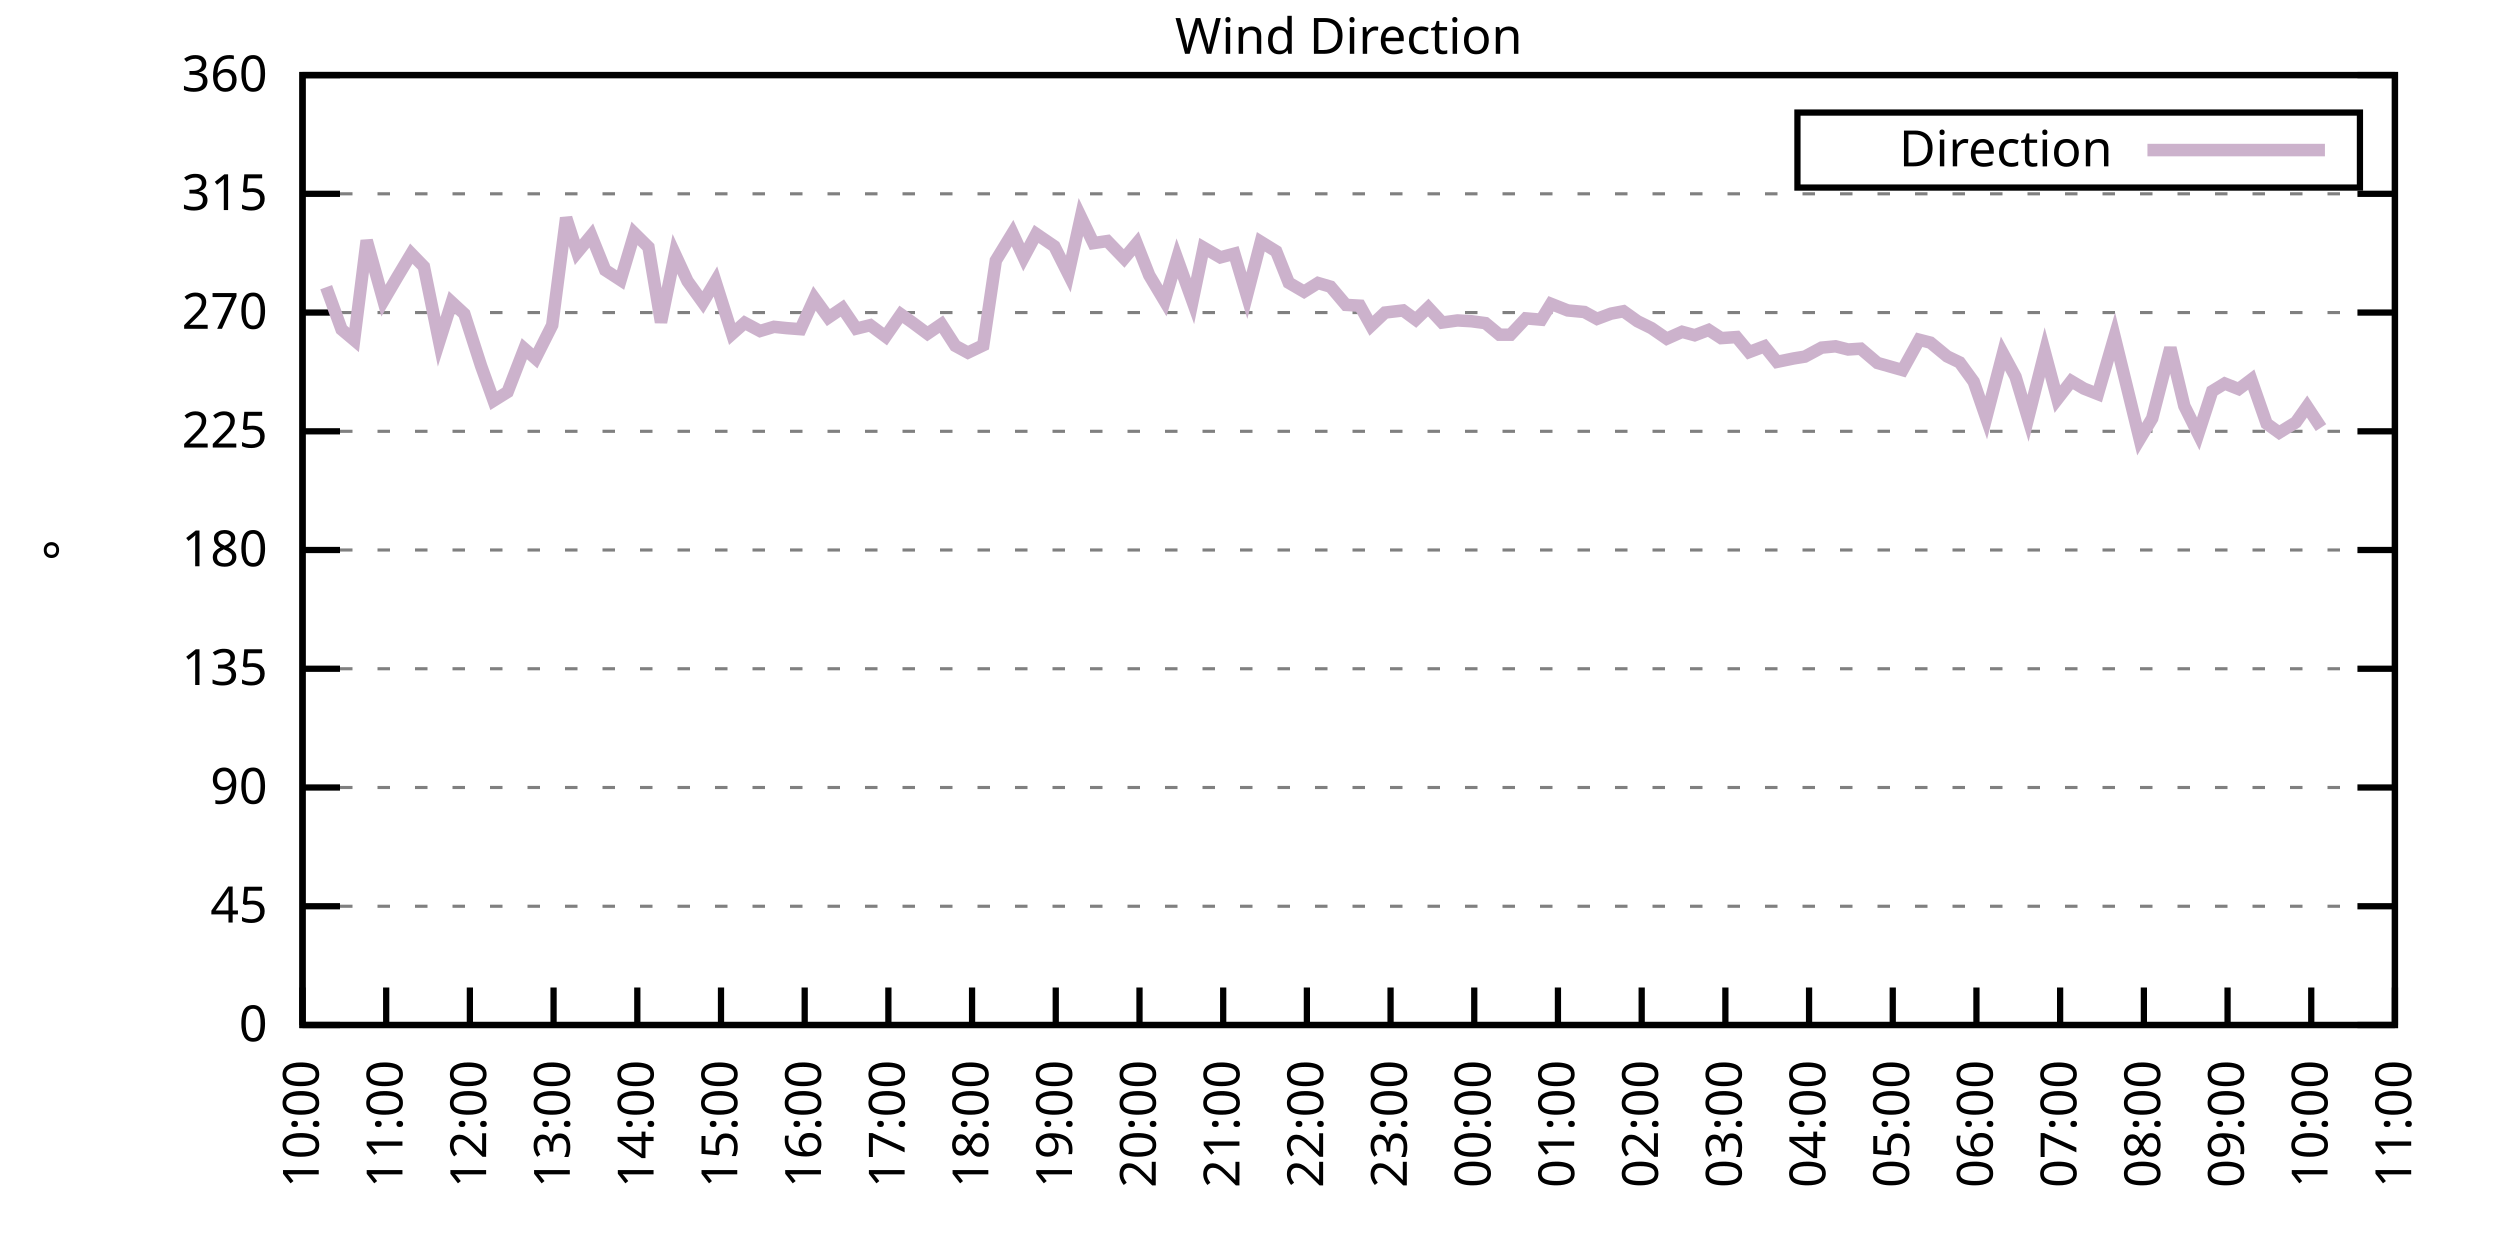
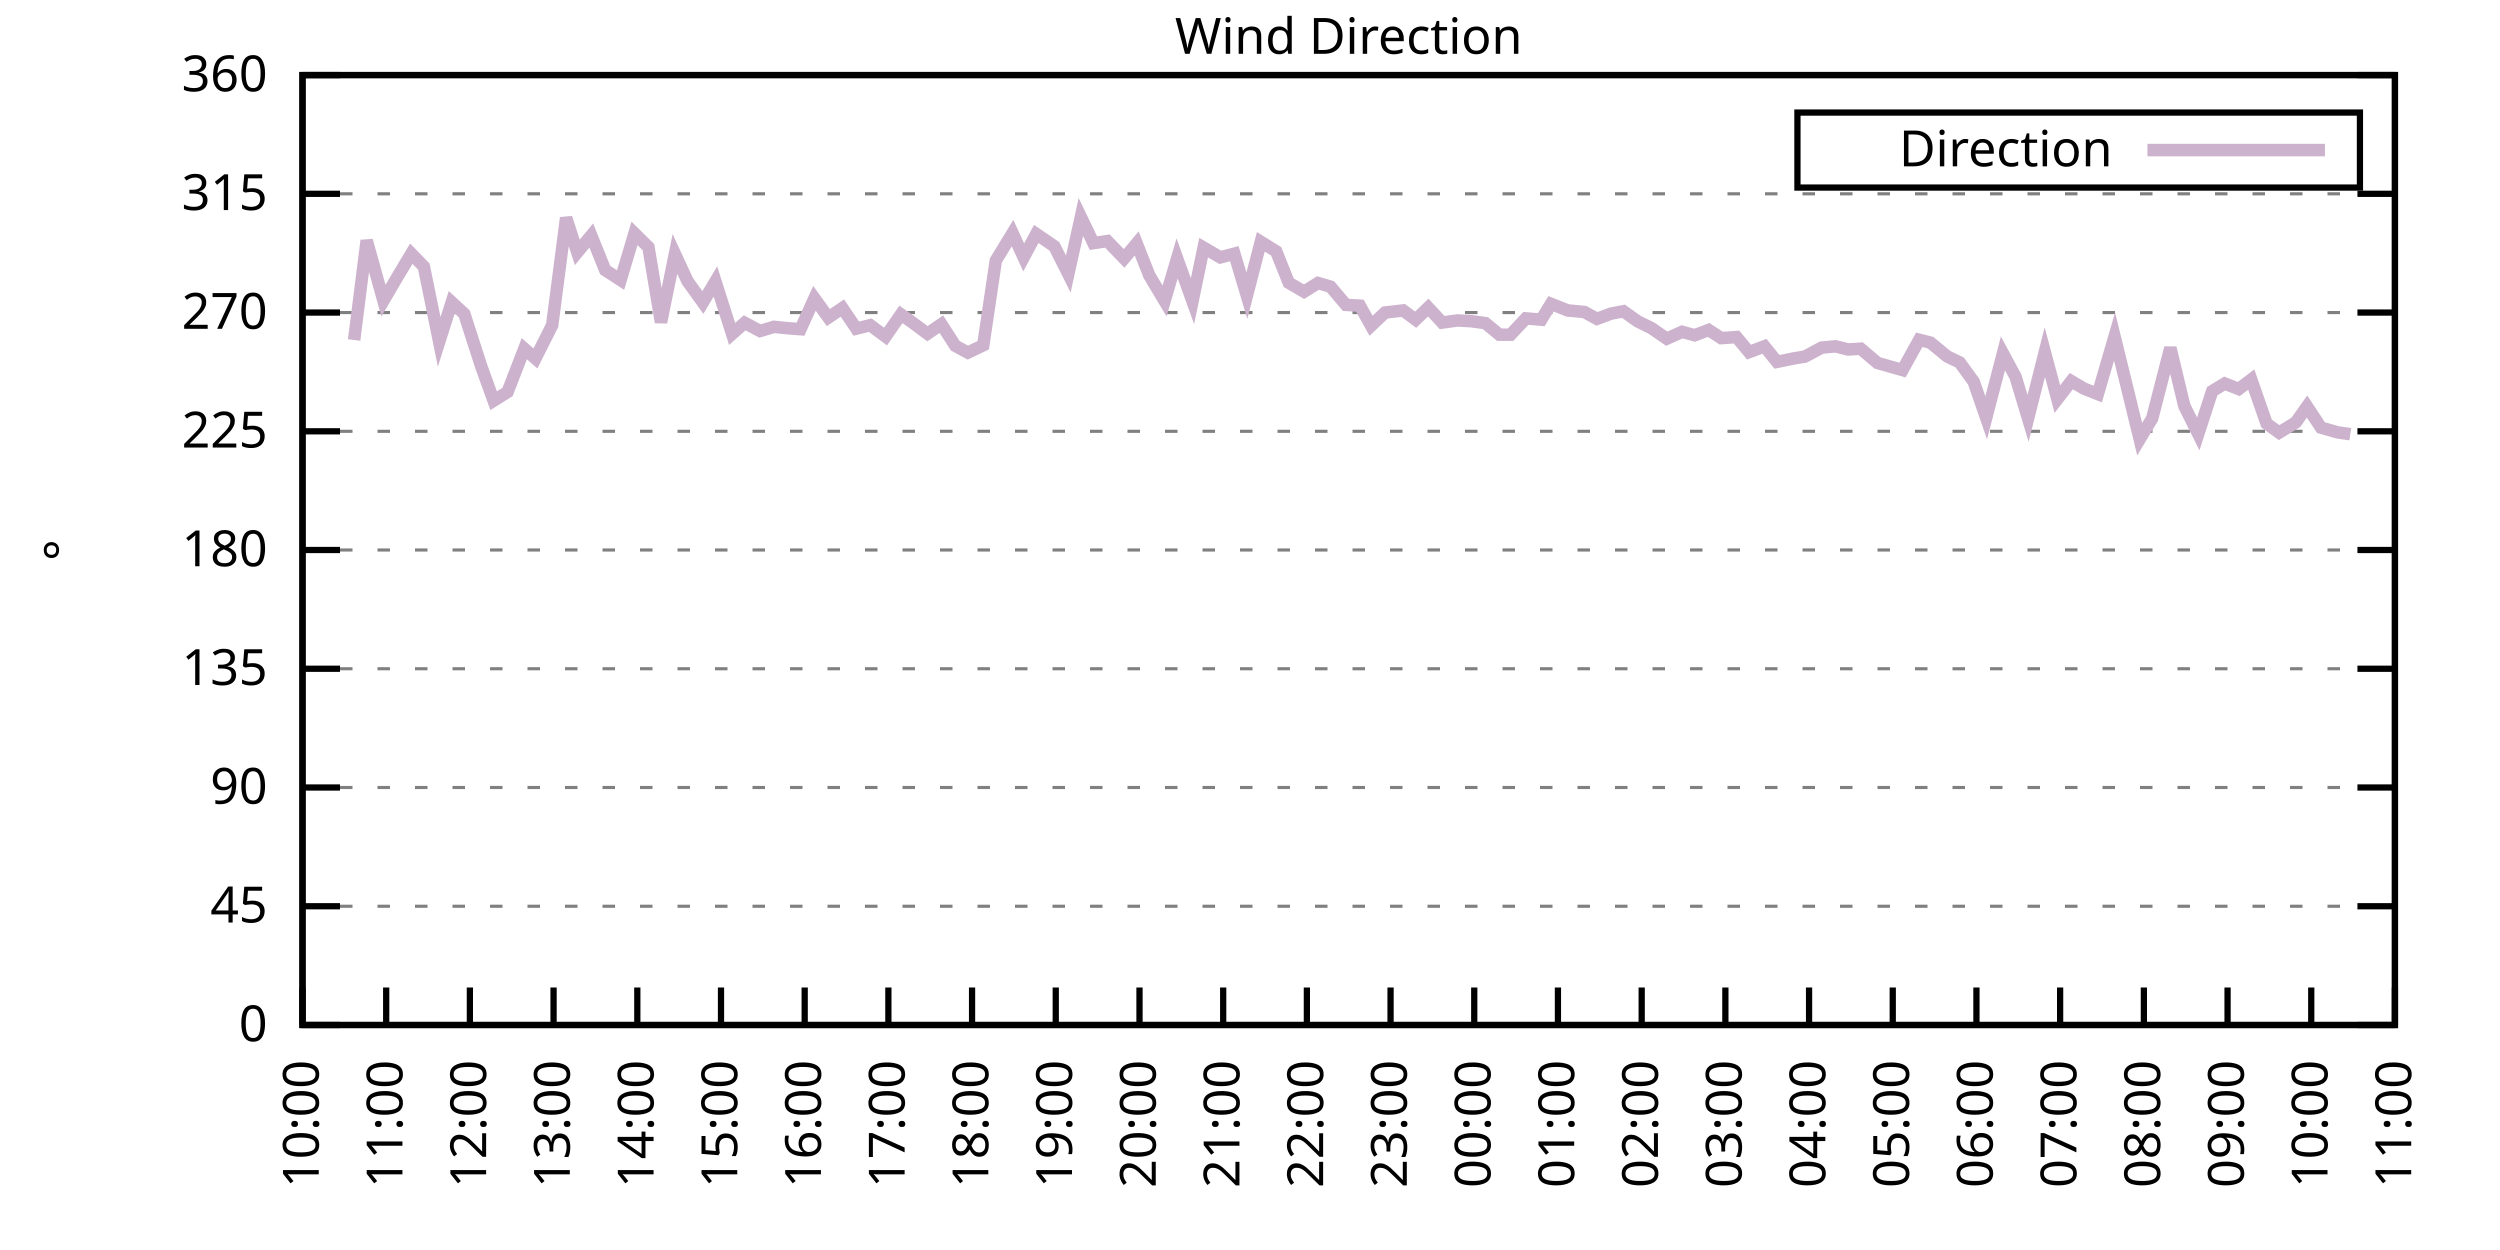
<svg xmlns="http://www.w3.org/2000/svg" xmlns:xlink="http://www.w3.org/1999/xlink" width="400" height="200" viewBox="0 0 400 200">
  <g id="gnuplot_canvas">
    <rect x="0" y="0" width="400" height="200" fill="none" />
    <defs>
      <circle id="gpDot" r="0.5" stroke-width="0.5" stroke="currentColor" />
      <path id="gpPt0" stroke-width="0.333" stroke="currentColor" d="M-1,0 h2 M0,-1 v2" />
      <path id="gpPt1" stroke-width="0.333" stroke="currentColor" d="M-1,-1 L1,1 M1,-1 L-1,1" />
      <path id="gpPt2" stroke-width="0.333" stroke="currentColor" d="M-1,0 L1,0 M0,-1 L0,1 M-1,-1 L1,1 M-1,1 L1,-1" />
      <rect id="gpPt3" stroke-width="0.333" stroke="currentColor" x="-1" y="-1" width="2" height="2" />
      <rect id="gpPt4" stroke-width="0.333" stroke="currentColor" fill="currentColor" x="-1" y="-1" width="2" height="2" />
      <circle id="gpPt5" stroke-width="0.333" stroke="currentColor" cx="0" cy="0" r="1" />
      <use xlink:href="#gpPt5" id="gpPt6" fill="currentColor" stroke="none" />
      <path id="gpPt7" stroke-width="0.333" stroke="currentColor" d="M0,-1.33 L-1.33,0.67 L1.33,0.67 z" />
      <use xlink:href="#gpPt7" id="gpPt8" fill="currentColor" stroke="none" />
      <use xlink:href="#gpPt7" id="gpPt9" stroke="currentColor" transform="rotate(180)" />
      <use xlink:href="#gpPt9" id="gpPt10" fill="currentColor" stroke="none" />
      <use xlink:href="#gpPt3" id="gpPt11" stroke="currentColor" transform="rotate(45)" />
      <use xlink:href="#gpPt11" id="gpPt12" fill="currentColor" stroke="none" />
      <path id="gpPt13" stroke-width="0.333" stroke="currentColor" d="M0,1.330 L1.265,0.411 L0.782,-1.067 L-0.782,-1.076 L-1.265,0.411 z" />
      <use xlink:href="#gpPt13" id="gpPt14" fill="currentColor" stroke="none" />
      <filter id="textbox" filterUnits="objectBoundingBox" x="0" y="0" height="1" width="1">
        <feFlood flood-color="white" flood-opacity="1" result="bgnd" />
        <feComposite in="SourceGraphic" in2="bgnd" operator="atop" />
      </filter>
      <filter id="greybox" filterUnits="objectBoundingBox" x="0" y="0" height="1" width="1">
        <feFlood flood-color="lightgrey" flood-opacity="1" result="grey" />
        <feComposite in="SourceGraphic" in2="grey" operator="atop" />
      </filter>
    </defs>
    <g fill="none" color="white" stroke="currentColor" stroke-width="1.00" stroke-linecap="butt" stroke-linejoin="miter">
</g>
    <g fill="none" color="black" stroke="currentColor" stroke-width="1.00" stroke-linecap="butt" stroke-linejoin="miter">
      <g stroke="none" shape-rendering="crispEdges">
        <polygon fill="rgb(255, 255, 255)" points="48.40,164.00 383.18,164.00 383.18,12.02 48.40,12.02 " />
      </g>
    </g>
    <g fill="none" color="black" stroke="currentColor" stroke-width="1.00" stroke-linecap="butt" stroke-linejoin="miter">
</g>
    <g fill="none" color="black" stroke="black" stroke-width="0.50" stroke-linecap="butt" stroke-linejoin="miter">
</g>
    <g fill="none" color="gray" stroke="currentColor" stroke-width="0.50" stroke-linecap="butt" stroke-linejoin="miter">
      <path stroke="gray" stroke-dasharray="2,4" class="gridline" d="M48.40,164.00 L383.19,164.00  " />
    </g>
    <g fill="none" color="gray" stroke="gray" stroke-width="1.00" stroke-linecap="butt" stroke-linejoin="miter">
</g>
    <g fill="none" color="black" stroke="currentColor" stroke-width="1.00" stroke-linecap="butt" stroke-linejoin="miter">
      <path stroke="black" d="M48.40,164.00 L54.40,164.00 M383.19,164.00 L377.19,164.00  " />
      <g transform="translate(42.80,166.60)" stroke="none" fill="black" font-family="Sans" font-size="8.00" text-anchor="end">
        <text>
          <tspan font-family="Sans"> 0</tspan>
        </text>
      </g>
    </g>
    <g fill="none" color="black" stroke="currentColor" stroke-width="1.00" stroke-linecap="butt" stroke-linejoin="miter">
</g>
    <g fill="none" color="black" stroke="black" stroke-width="0.50" stroke-linecap="butt" stroke-linejoin="miter">
</g>
    <g fill="none" color="gray" stroke="currentColor" stroke-width="0.50" stroke-linecap="butt" stroke-linejoin="miter">
      <path stroke="gray" stroke-dasharray="2,4" class="gridline" d="M48.40,145.00 L383.19,145.00  " />
    </g>
    <g fill="none" color="gray" stroke="gray" stroke-width="1.00" stroke-linecap="butt" stroke-linejoin="miter">
</g>
    <g fill="none" color="black" stroke="currentColor" stroke-width="1.00" stroke-linecap="butt" stroke-linejoin="miter">
      <path stroke="black" d="M48.40,145.00 L54.40,145.00 M383.19,145.00 L377.19,145.00  " />
      <g transform="translate(42.80,147.60)" stroke="none" fill="black" font-family="Sans" font-size="8.00" text-anchor="end">
        <text>
          <tspan font-family="Sans"> 45</tspan>
        </text>
      </g>
    </g>
    <g fill="none" color="black" stroke="currentColor" stroke-width="1.00" stroke-linecap="butt" stroke-linejoin="miter">
</g>
    <g fill="none" color="black" stroke="black" stroke-width="0.50" stroke-linecap="butt" stroke-linejoin="miter">
</g>
    <g fill="none" color="gray" stroke="currentColor" stroke-width="0.50" stroke-linecap="butt" stroke-linejoin="miter">
      <path stroke="gray" stroke-dasharray="2,4" class="gridline" d="M48.40,126.00 L383.19,126.00  " />
    </g>
    <g fill="none" color="gray" stroke="gray" stroke-width="1.00" stroke-linecap="butt" stroke-linejoin="miter">
</g>
    <g fill="none" color="black" stroke="currentColor" stroke-width="1.00" stroke-linecap="butt" stroke-linejoin="miter">
      <path stroke="black" d="M48.40,126.00 L54.40,126.00 M383.19,126.00 L377.19,126.00  " />
      <g transform="translate(42.80,128.60)" stroke="none" fill="black" font-family="Sans" font-size="8.00" text-anchor="end">
        <text>
          <tspan font-family="Sans"> 90</tspan>
        </text>
      </g>
    </g>
    <g fill="none" color="black" stroke="currentColor" stroke-width="1.00" stroke-linecap="butt" stroke-linejoin="miter">
</g>
    <g fill="none" color="black" stroke="black" stroke-width="0.50" stroke-linecap="butt" stroke-linejoin="miter">
</g>
    <g fill="none" color="gray" stroke="currentColor" stroke-width="0.50" stroke-linecap="butt" stroke-linejoin="miter">
      <path stroke="gray" stroke-dasharray="2,4" class="gridline" d="M48.40,107.00 L383.19,107.00  " />
    </g>
    <g fill="none" color="gray" stroke="gray" stroke-width="1.00" stroke-linecap="butt" stroke-linejoin="miter">
</g>
    <g fill="none" color="black" stroke="currentColor" stroke-width="1.00" stroke-linecap="butt" stroke-linejoin="miter">
      <path stroke="black" d="M48.40,107.00 L54.40,107.00 M383.19,107.00 L377.19,107.00  " />
      <g transform="translate(42.80,109.60)" stroke="none" fill="black" font-family="Sans" font-size="8.00" text-anchor="end">
        <text>
          <tspan font-family="Sans"> 135</tspan>
        </text>
      </g>
    </g>
    <g fill="none" color="black" stroke="currentColor" stroke-width="1.00" stroke-linecap="butt" stroke-linejoin="miter">
</g>
    <g fill="none" color="black" stroke="black" stroke-width="0.50" stroke-linecap="butt" stroke-linejoin="miter">
</g>
    <g fill="none" color="gray" stroke="currentColor" stroke-width="0.50" stroke-linecap="butt" stroke-linejoin="miter">
      <path stroke="gray" stroke-dasharray="2,4" class="gridline" d="M48.40,88.00 L383.19,88.00  " />
    </g>
    <g fill="none" color="gray" stroke="gray" stroke-width="1.00" stroke-linecap="butt" stroke-linejoin="miter">
</g>
    <g fill="none" color="black" stroke="currentColor" stroke-width="1.00" stroke-linecap="butt" stroke-linejoin="miter">
      <path stroke="black" d="M48.40,88.00 L54.40,88.00 M383.19,88.00 L377.19,88.00  " />
      <g transform="translate(42.80,90.60)" stroke="none" fill="black" font-family="Sans" font-size="8.00" text-anchor="end">
        <text>
          <tspan font-family="Sans"> 180</tspan>
        </text>
      </g>
    </g>
    <g fill="none" color="black" stroke="currentColor" stroke-width="1.00" stroke-linecap="butt" stroke-linejoin="miter">
</g>
    <g fill="none" color="black" stroke="black" stroke-width="0.50" stroke-linecap="butt" stroke-linejoin="miter">
</g>
    <g fill="none" color="gray" stroke="currentColor" stroke-width="0.50" stroke-linecap="butt" stroke-linejoin="miter">
      <path stroke="gray" stroke-dasharray="2,4" class="gridline" d="M48.40,69.01 L383.19,69.01  " />
    </g>
    <g fill="none" color="gray" stroke="gray" stroke-width="1.00" stroke-linecap="butt" stroke-linejoin="miter">
</g>
    <g fill="none" color="black" stroke="currentColor" stroke-width="1.00" stroke-linecap="butt" stroke-linejoin="miter">
      <path stroke="black" d="M48.40,69.01 L54.40,69.01 M383.19,69.01 L377.19,69.01  " />
      <g transform="translate(42.80,71.61)" stroke="none" fill="black" font-family="Sans" font-size="8.00" text-anchor="end">
        <text>
          <tspan font-family="Sans"> 225</tspan>
        </text>
      </g>
    </g>
    <g fill="none" color="black" stroke="currentColor" stroke-width="1.00" stroke-linecap="butt" stroke-linejoin="miter">
</g>
    <g fill="none" color="black" stroke="black" stroke-width="0.50" stroke-linecap="butt" stroke-linejoin="miter">
</g>
    <g fill="none" color="gray" stroke="currentColor" stroke-width="0.50" stroke-linecap="butt" stroke-linejoin="miter">
      <path stroke="gray" stroke-dasharray="2,4" class="gridline" d="M48.40,50.01 L383.19,50.01  " />
    </g>
    <g fill="none" color="gray" stroke="gray" stroke-width="1.00" stroke-linecap="butt" stroke-linejoin="miter">
</g>
    <g fill="none" color="black" stroke="currentColor" stroke-width="1.00" stroke-linecap="butt" stroke-linejoin="miter">
      <path stroke="black" d="M48.40,50.01 L54.40,50.01 M383.19,50.01 L377.19,50.01  " />
      <g transform="translate(42.80,52.61)" stroke="none" fill="black" font-family="Sans" font-size="8.00" text-anchor="end">
        <text>
          <tspan font-family="Sans"> 270</tspan>
        </text>
      </g>
    </g>
    <g fill="none" color="black" stroke="currentColor" stroke-width="1.00" stroke-linecap="butt" stroke-linejoin="miter">
</g>
    <g fill="none" color="black" stroke="black" stroke-width="0.50" stroke-linecap="butt" stroke-linejoin="miter">
</g>
    <g fill="none" color="gray" stroke="currentColor" stroke-width="0.50" stroke-linecap="butt" stroke-linejoin="miter">
      <path stroke="gray" stroke-dasharray="2,4" class="gridline" d="M48.40,31.01 L383.19,31.01  " />
    </g>
    <g fill="none" color="gray" stroke="gray" stroke-width="1.00" stroke-linecap="butt" stroke-linejoin="miter">
</g>
    <g fill="none" color="black" stroke="currentColor" stroke-width="1.00" stroke-linecap="butt" stroke-linejoin="miter">
      <path stroke="black" d="M48.40,31.01 L54.40,31.01 M383.19,31.01 L377.19,31.01  " />
      <g transform="translate(42.80,33.61)" stroke="none" fill="black" font-family="Sans" font-size="8.00" text-anchor="end">
        <text>
          <tspan font-family="Sans"> 315</tspan>
        </text>
      </g>
    </g>
    <g fill="none" color="black" stroke="currentColor" stroke-width="1.00" stroke-linecap="butt" stroke-linejoin="miter">
</g>
    <g fill="none" color="black" stroke="black" stroke-width="0.50" stroke-linecap="butt" stroke-linejoin="miter">
</g>
    <g fill="none" color="gray" stroke="currentColor" stroke-width="0.50" stroke-linecap="butt" stroke-linejoin="miter">
      <path stroke="gray" stroke-dasharray="2,4" class="gridline" d="M48.40,12.01 L383.19,12.01  " />
    </g>
    <g fill="none" color="gray" stroke="gray" stroke-width="1.00" stroke-linecap="butt" stroke-linejoin="miter">
</g>
    <g fill="none" color="black" stroke="currentColor" stroke-width="1.00" stroke-linecap="butt" stroke-linejoin="miter">
      <path stroke="black" d="M48.40,12.01 L54.40,12.01 M383.19,12.01 L377.19,12.01  " />
      <g transform="translate(42.80,14.61)" stroke="none" fill="black" font-family="Sans" font-size="8.00" text-anchor="end">
        <text>
          <tspan font-family="Sans"> 360</tspan>
        </text>
      </g>
    </g>
    <g fill="none" color="black" stroke="currentColor" stroke-width="1.00" stroke-linecap="butt" stroke-linejoin="miter">
      <path stroke="black" d="M48.40,164.00 L48.40,158.00  " />
      <g transform="translate(51.00,169.60) rotate(270.00)" stroke="none" fill="black" font-family="Sans" font-size="8.00" text-anchor="end">
        <text>
          <tspan font-family="Sans">10:00</tspan>
        </text>
      </g>
    </g>
    <g fill="none" color="black" stroke="currentColor" stroke-width="1.00" stroke-linecap="butt" stroke-linejoin="miter">
      <path stroke="black" d="M61.79,164.00 L61.79,158.00  " />
      <g transform="translate(64.39,169.60) rotate(270.00)" stroke="none" fill="black" font-family="Sans" font-size="8.00" text-anchor="end">
        <text>
          <tspan font-family="Sans">11:00</tspan>
        </text>
      </g>
    </g>
    <g fill="none" color="black" stroke="currentColor" stroke-width="1.00" stroke-linecap="butt" stroke-linejoin="miter">
      <path stroke="black" d="M75.18,164.00 L75.18,158.00  " />
      <g transform="translate(77.78,169.60) rotate(270.00)" stroke="none" fill="black" font-family="Sans" font-size="8.00" text-anchor="end">
        <text>
          <tspan font-family="Sans">12:00</tspan>
        </text>
      </g>
    </g>
    <g fill="none" color="black" stroke="currentColor" stroke-width="1.00" stroke-linecap="butt" stroke-linejoin="miter">
      <path stroke="black" d="M88.57,164.00 L88.57,158.00  " />
      <g transform="translate(91.17,169.60) rotate(270.00)" stroke="none" fill="black" font-family="Sans" font-size="8.00" text-anchor="end">
        <text>
          <tspan font-family="Sans">13:00</tspan>
        </text>
      </g>
    </g>
    <g fill="none" color="black" stroke="currentColor" stroke-width="1.00" stroke-linecap="butt" stroke-linejoin="miter">
      <path stroke="black" d="M101.97,164.00 L101.97,158.00  " />
      <g transform="translate(104.57,169.60) rotate(270.00)" stroke="none" fill="black" font-family="Sans" font-size="8.00" text-anchor="end">
        <text>
          <tspan font-family="Sans">14:00</tspan>
        </text>
      </g>
    </g>
    <g fill="none" color="black" stroke="currentColor" stroke-width="1.00" stroke-linecap="butt" stroke-linejoin="miter">
      <path stroke="black" d="M115.36,164.00 L115.36,158.00  " />
      <g transform="translate(117.96,169.60) rotate(270.00)" stroke="none" fill="black" font-family="Sans" font-size="8.00" text-anchor="end">
        <text>
          <tspan font-family="Sans">15:00</tspan>
        </text>
      </g>
    </g>
    <g fill="none" color="black" stroke="currentColor" stroke-width="1.00" stroke-linecap="butt" stroke-linejoin="miter">
      <path stroke="black" d="M128.75,164.00 L128.75,158.00  " />
      <g transform="translate(131.35,169.60) rotate(270.00)" stroke="none" fill="black" font-family="Sans" font-size="8.00" text-anchor="end">
        <text>
          <tspan font-family="Sans">16:00</tspan>
        </text>
      </g>
    </g>
    <g fill="none" color="black" stroke="currentColor" stroke-width="1.00" stroke-linecap="butt" stroke-linejoin="miter">
      <path stroke="black" d="M142.14,164.00 L142.14,158.00  " />
      <g transform="translate(144.74,169.60) rotate(270.00)" stroke="none" fill="black" font-family="Sans" font-size="8.00" text-anchor="end">
        <text>
          <tspan font-family="Sans">17:00</tspan>
        </text>
      </g>
    </g>
    <g fill="none" color="black" stroke="currentColor" stroke-width="1.00" stroke-linecap="butt" stroke-linejoin="miter">
      <path stroke="black" d="M155.53,164.00 L155.53,158.00  " />
      <g transform="translate(158.13,169.60) rotate(270.00)" stroke="none" fill="black" font-family="Sans" font-size="8.00" text-anchor="end">
        <text>
          <tspan font-family="Sans">18:00</tspan>
        </text>
      </g>
    </g>
    <g fill="none" color="black" stroke="currentColor" stroke-width="1.00" stroke-linecap="butt" stroke-linejoin="miter">
      <path stroke="black" d="M168.92,164.00 L168.92,158.00  " />
      <g transform="translate(171.52,169.60) rotate(270.00)" stroke="none" fill="black" font-family="Sans" font-size="8.00" text-anchor="end">
        <text>
          <tspan font-family="Sans">19:00</tspan>
        </text>
      </g>
    </g>
    <g fill="none" color="black" stroke="currentColor" stroke-width="1.00" stroke-linecap="butt" stroke-linejoin="miter">
      <path stroke="black" d="M182.32,164.00 L182.32,158.00  " />
      <g transform="translate(184.92,169.60) rotate(270.00)" stroke="none" fill="black" font-family="Sans" font-size="8.00" text-anchor="end">
        <text>
          <tspan font-family="Sans">20:00</tspan>
        </text>
      </g>
    </g>
    <g fill="none" color="black" stroke="currentColor" stroke-width="1.00" stroke-linecap="butt" stroke-linejoin="miter">
      <path stroke="black" d="M195.71,164.00 L195.71,158.00  " />
      <g transform="translate(198.31,169.60) rotate(270.00)" stroke="none" fill="black" font-family="Sans" font-size="8.00" text-anchor="end">
        <text>
          <tspan font-family="Sans">21:00</tspan>
        </text>
      </g>
    </g>
    <g fill="none" color="black" stroke="currentColor" stroke-width="1.00" stroke-linecap="butt" stroke-linejoin="miter">
      <path stroke="black" d="M209.10,164.00 L209.10,158.00  " />
      <g transform="translate(211.70,169.60) rotate(270.00)" stroke="none" fill="black" font-family="Sans" font-size="8.00" text-anchor="end">
        <text>
          <tspan font-family="Sans">22:00</tspan>
        </text>
      </g>
    </g>
    <g fill="none" color="black" stroke="currentColor" stroke-width="1.00" stroke-linecap="butt" stroke-linejoin="miter">
      <path stroke="black" d="M222.49,164.00 L222.49,158.00  " />
      <g transform="translate(225.09,169.60) rotate(270.00)" stroke="none" fill="black" font-family="Sans" font-size="8.00" text-anchor="end">
        <text>
          <tspan font-family="Sans">23:00</tspan>
        </text>
      </g>
    </g>
    <g fill="none" color="black" stroke="currentColor" stroke-width="1.00" stroke-linecap="butt" stroke-linejoin="miter">
      <path stroke="black" d="M235.88,164.00 L235.88,158.00  " />
      <g transform="translate(238.48,169.60) rotate(270.00)" stroke="none" fill="black" font-family="Sans" font-size="8.00" text-anchor="end">
        <text>
          <tspan font-family="Sans">00:00</tspan>
        </text>
      </g>
    </g>
    <g fill="none" color="black" stroke="currentColor" stroke-width="1.00" stroke-linecap="butt" stroke-linejoin="miter">
      <path stroke="black" d="M249.27,164.00 L249.27,158.00  " />
      <g transform="translate(251.87,169.60) rotate(270.00)" stroke="none" fill="black" font-family="Sans" font-size="8.00" text-anchor="end">
        <text>
          <tspan font-family="Sans">01:00</tspan>
        </text>
      </g>
    </g>
    <g fill="none" color="black" stroke="currentColor" stroke-width="1.00" stroke-linecap="butt" stroke-linejoin="miter">
      <path stroke="black" d="M262.67,164.00 L262.67,158.00  " />
      <g transform="translate(265.27,169.60) rotate(270.00)" stroke="none" fill="black" font-family="Sans" font-size="8.00" text-anchor="end">
        <text>
          <tspan font-family="Sans">02:00</tspan>
        </text>
      </g>
    </g>
    <g fill="none" color="black" stroke="currentColor" stroke-width="1.00" stroke-linecap="butt" stroke-linejoin="miter">
      <path stroke="black" d="M276.06,164.00 L276.06,158.00  " />
      <g transform="translate(278.66,169.60) rotate(270.00)" stroke="none" fill="black" font-family="Sans" font-size="8.00" text-anchor="end">
        <text>
          <tspan font-family="Sans">03:00</tspan>
        </text>
      </g>
    </g>
    <g fill="none" color="black" stroke="currentColor" stroke-width="1.00" stroke-linecap="butt" stroke-linejoin="miter">
      <path stroke="black" d="M289.45,164.00 L289.45,158.00  " />
      <g transform="translate(292.05,169.60) rotate(270.00)" stroke="none" fill="black" font-family="Sans" font-size="8.00" text-anchor="end">
        <text>
          <tspan font-family="Sans">04:00</tspan>
        </text>
      </g>
    </g>
    <g fill="none" color="black" stroke="currentColor" stroke-width="1.00" stroke-linecap="butt" stroke-linejoin="miter">
      <path stroke="black" d="M302.84,164.00 L302.84,158.00  " />
      <g transform="translate(305.44,169.60) rotate(270.00)" stroke="none" fill="black" font-family="Sans" font-size="8.00" text-anchor="end">
        <text>
          <tspan font-family="Sans">05:00</tspan>
        </text>
      </g>
    </g>
    <g fill="none" color="black" stroke="currentColor" stroke-width="1.00" stroke-linecap="butt" stroke-linejoin="miter">
      <path stroke="black" d="M316.23,164.00 L316.23,158.00  " />
      <g transform="translate(318.83,169.60) rotate(270.00)" stroke="none" fill="black" font-family="Sans" font-size="8.00" text-anchor="end">
        <text>
          <tspan font-family="Sans">06:00</tspan>
        </text>
      </g>
    </g>
    <g fill="none" color="black" stroke="currentColor" stroke-width="1.00" stroke-linecap="butt" stroke-linejoin="miter">
      <path stroke="black" d="M329.62,164.00 L329.62,158.00  " />
      <g transform="translate(332.22,169.60) rotate(270.00)" stroke="none" fill="black" font-family="Sans" font-size="8.00" text-anchor="end">
        <text>
          <tspan font-family="Sans">07:00</tspan>
        </text>
      </g>
    </g>
    <g fill="none" color="black" stroke="currentColor" stroke-width="1.00" stroke-linecap="butt" stroke-linejoin="miter">
      <path stroke="black" d="M343.02,164.00 L343.02,158.00  " />
      <g transform="translate(345.62,169.60) rotate(270.00)" stroke="none" fill="black" font-family="Sans" font-size="8.00" text-anchor="end">
        <text>
          <tspan font-family="Sans">08:00</tspan>
        </text>
      </g>
    </g>
    <g fill="none" color="black" stroke="currentColor" stroke-width="1.00" stroke-linecap="butt" stroke-linejoin="miter">
      <path stroke="black" d="M356.41,164.00 L356.41,158.00  " />
      <g transform="translate(359.01,169.60) rotate(270.00)" stroke="none" fill="black" font-family="Sans" font-size="8.00" text-anchor="end">
        <text>
          <tspan font-family="Sans">09:00</tspan>
        </text>
      </g>
    </g>
    <g fill="none" color="black" stroke="currentColor" stroke-width="1.00" stroke-linecap="butt" stroke-linejoin="miter">
      <path stroke="black" d="M369.80,164.00 L369.80,158.00  " />
      <g transform="translate(372.40,169.60) rotate(270.00)" stroke="none" fill="black" font-family="Sans" font-size="8.00" text-anchor="end">
        <text>
          <tspan font-family="Sans">10:00</tspan>
        </text>
      </g>
    </g>
    <g fill="none" color="black" stroke="currentColor" stroke-width="1.00" stroke-linecap="butt" stroke-linejoin="miter">
      <path stroke="black" d="M383.19,164.00 L383.19,158.00  " />
      <g transform="translate(385.79,169.60) rotate(270.00)" stroke="none" fill="black" font-family="Sans" font-size="8.00" text-anchor="end">
        <text>
          <tspan font-family="Sans">11:00</tspan>
        </text>
      </g>
    </g>
    <g fill="none" color="black" stroke="currentColor" stroke-width="1.00" stroke-linecap="butt" stroke-linejoin="miter">
</g>
    <g fill="none" color="black" stroke="currentColor" stroke-width="1.00" stroke-linecap="butt" stroke-linejoin="miter">
      <path stroke="black" d="M48.40,12.01 L48.40,164.00 L383.19,164.00 L383.19,12.01 L48.40,12.01 Z  " />
    </g>
    <g fill="none" color="black" stroke="currentColor" stroke-width="1.00" stroke-linecap="butt" stroke-linejoin="miter">
</g>
    <g fill="none" color="black" stroke="currentColor" stroke-width="1.00" stroke-linecap="butt" stroke-linejoin="miter">
      <path stroke="black" d="M287.59,30.01 L287.59,18.01 L377.59,18.01 L377.59,30.01 L287.59,30.01 Z  " />
    </g>
    <g id="Wind_direction_plot_1">
      <g fill="none" color="white" stroke="black" stroke-width="2.00" stroke-linecap="butt" stroke-linejoin="miter">
</g>
      <g fill="none" color="black" stroke="currentColor" stroke-width="2.00" stroke-linecap="butt" stroke-linejoin="miter">
        <g transform="translate(337.99,26.61)" stroke="none" fill="black" font-family="Sans" font-size="8.00" text-anchor="end">
          <text>
            <tspan font-family="Sans">Direction</tspan>
          </text>
        </g>
      </g>
      <g fill="none" color="black" stroke="currentColor" stroke-width="2.00" stroke-linecap="butt" stroke-linejoin="miter">
-         <path stroke="rgb(204, 178, 204)" d="M343.59,24.01 L371.99,24.01 M52.19,45.95 L54.65,52.71 L56.66,54.40 L58.67,38.48 L61.35,48.11 L63.58,44.31   L65.81,40.59 L67.82,42.66 L70.27,54.69 L72.28,48.36 L74.29,50.22 L76.97,58.54 L78.98,64.11 L81.21,62.72   L83.89,55.79 L85.67,57.35 L88.35,52.03 L90.58,34.85 L92.37,40.38 L94.60,37.68 L96.83,43.21 L99.29,44.81   L101.52,37.34 L103.75,39.54 L105.76,51.57 L107.99,40.63 L110.00,44.98 L112.46,48.40 L114.47,45.03 L117.14,53.43   L119.15,51.65 L121.61,52.96 L123.84,52.29 L125.85,52.50 L128.08,52.67 L130.31,47.73 L132.54,50.81 L134.78,49.29   L137.01,52.58 L139.24,52.03 L141.69,53.85 L144.15,50.30 L145.94,51.57 L148.39,53.39 L150.62,51.87 L152.85,55.33   L154.86,56.42 L157.32,55.24 L159.33,41.69 L162.01,37.30 L163.79,41.18 L165.80,37.43 L168.70,39.41 L170.93,43.84   L172.94,34.72 L174.95,38.90 L177.18,38.57 L179.86,41.35 L181.87,38.95 L183.88,44.05 L186.33,48.15 L188.34,41.35   L190.80,48.19 L192.58,39.62 L195.26,41.18 L197.49,40.59 L199.50,47.31 L201.73,38.69 L204.19,40.21 L206.20,45.24   L208.65,46.67 L210.88,45.28 L212.89,45.87 L215.35,48.78 L217.58,48.91 L219.37,52.12 L221.60,50.01 L224.50,49.67   L226.51,51.15 L228.52,49.21 L230.75,51.61 L233.20,51.27 L235.44,51.40 L237.67,51.70 L239.90,53.55 L241.69,53.55   L244.14,50.94 L246.60,51.15 L248.16,48.61 L250.84,49.67 L253.51,49.92 L255.52,51.02 L257.76,50.18 L259.76,49.80   L262.00,51.40 L264.23,52.50 L266.68,54.19 L269.14,53.09 L271.15,53.64 L273.38,52.79 L275.39,54.10 L277.84,53.93   L279.85,56.34 L282.31,55.41 L284.32,57.90 L286.99,57.35 L288.78,57.06 L291.46,55.62 L293.69,55.41 L295.70,55.92   L297.71,55.79 L300.39,58.07 L304.40,59.21 L307.08,54.36 L308.87,54.82 L311.54,57.02 L313.55,57.99 L315.79,61.07   L317.79,66.85 L320.47,56.55 L322.48,60.27 L324.49,66.94 L327.17,56.34 L329.18,63.86 L331.41,60.98 L333.42,62.17   L335.65,63.05 L338.33,53.85 L340.34,62.04 L342.35,70.27 L344.35,66.94 L347.26,55.66 L349.49,64.95 L351.72,69.43   L353.95,62.59 L355.96,61.36 L358.19,62.25 L360.20,60.73 L362.66,67.78 L364.66,69.22 L367.34,67.57 L369.13,65.04   L371.36,68.42  " />
+         <path stroke="rgb(204, 178, 204)" d="M343.59,24.01 L371.99,24.01 M56.66,54.40 L58.67,38.48 L61.35,48.11 L63.58,44.31 L65.81,40.59 L67.82,42.66   L70.27,54.69 L72.28,48.36 L74.29,50.22 L76.97,58.54 L78.98,64.11 L81.21,62.72 L83.89,55.79 L85.67,57.35   L88.35,52.03 L90.58,34.85 L92.37,40.38 L94.60,37.68 L96.83,43.21 L99.29,44.81 L101.52,37.34 L103.75,39.54   L105.76,51.57 L107.99,40.63 L110.00,44.98 L112.46,48.40 L114.47,45.03 L117.14,53.43 L119.15,51.65 L121.61,52.96   L123.84,52.29 L125.85,52.50 L128.08,52.67 L130.31,47.73 L132.54,50.81 L134.78,49.29 L137.01,52.58 L139.24,52.03   L141.69,53.85 L144.15,50.30 L145.94,51.57 L148.39,53.39 L150.62,51.87 L152.85,55.33 L154.86,56.42 L157.32,55.24   L159.33,41.69 L162.01,37.30 L163.79,41.18 L165.80,37.43 L168.70,39.41 L170.93,43.84 L172.94,34.72 L174.95,38.90   L177.18,38.57 L179.86,41.35 L181.87,38.95 L183.88,44.05 L186.33,48.15 L188.34,41.35 L190.80,48.19 L192.58,39.62   L195.26,41.18 L197.49,40.59 L199.50,47.31 L201.73,38.69 L204.19,40.21 L206.20,45.24 L208.65,46.67 L210.88,45.28   L212.89,45.87 L215.35,48.78 L217.58,48.91 L219.37,52.12 L221.60,50.01 L224.50,49.67 L226.51,51.15 L228.52,49.21   L230.75,51.61 L233.20,51.27 L235.44,51.40 L237.67,51.70 L239.90,53.55 L241.69,53.55 L244.14,50.94 L246.60,51.15   L248.16,48.61 L250.84,49.67 L253.51,49.92 L255.52,51.02 L257.76,50.18 L259.76,49.80 L262.00,51.40 L264.23,52.50   L266.68,54.19 L269.14,53.09 L271.15,53.64 L273.38,52.79 L275.39,54.10 L277.84,53.93 L279.85,56.34 L282.31,55.41   L284.32,57.90 L286.99,57.35 L288.78,57.06 L291.46,55.62 L293.69,55.41 L295.70,55.92 L297.71,55.79 L300.39,58.07   L304.40,59.21 L307.08,54.36 L308.87,54.82 L311.54,57.02 L313.55,57.99 L315.79,61.07 L317.79,66.85 L320.47,56.55   L322.48,60.27 L324.49,66.94 L327.17,56.34 L329.18,63.86 L331.41,60.98 L333.42,62.17 L335.65,63.05 L338.33,53.85   L340.34,62.04 L342.35,70.27 L344.35,66.94 L347.26,55.66 L349.49,64.95 L351.72,69.43 L353.95,62.59 L355.96,61.36   L358.19,62.25 L360.20,60.73 L362.66,67.78 L364.66,69.22 L367.34,67.57 L369.13,65.04 L371.36,68.42 L374.04,69.18   L376.05,69.47  " />
      </g>
    </g>
    <g fill="none" color="black" stroke="currentColor" stroke-width="2.00" stroke-linecap="butt" stroke-linejoin="miter">
</g>
    <g fill="none" color="black" stroke="black" stroke-width="1.00" stroke-linecap="butt" stroke-linejoin="miter">
</g>
    <g fill="none" color="black" stroke="currentColor" stroke-width="1.00" stroke-linecap="butt" stroke-linejoin="miter">
      <path stroke="black" d="M48.40,12.01 L48.40,164.00 L383.19,164.00 L383.19,12.01 L48.40,12.01 Z  " />
      <g transform="translate(12.80,88.01) rotate(270.00)" stroke="none" fill="black" font-family="Sans" font-size="8.00" text-anchor="middle">
        <text>
          <tspan font-family="Sans">°</tspan>
        </text>
      </g>
    </g>
    <g fill="none" color="black" stroke="currentColor" stroke-width="1.00" stroke-linecap="butt" stroke-linejoin="miter">
</g>
    <g fill="none" color="black" stroke="currentColor" stroke-width="1.00" stroke-linecap="butt" stroke-linejoin="miter">
      <g transform="translate(215.79,8.61)" stroke="none" fill="black" font-family="Sans" font-size="8.00" text-anchor="middle">
        <text>
          <tspan font-family="Sans">Wind Direction</tspan>
        </text>
      </g>
    </g>
    <g fill="none" color="black" stroke="currentColor" stroke-width="1.00" stroke-linecap="butt" stroke-linejoin="miter">
</g>
  </g>
</svg>
